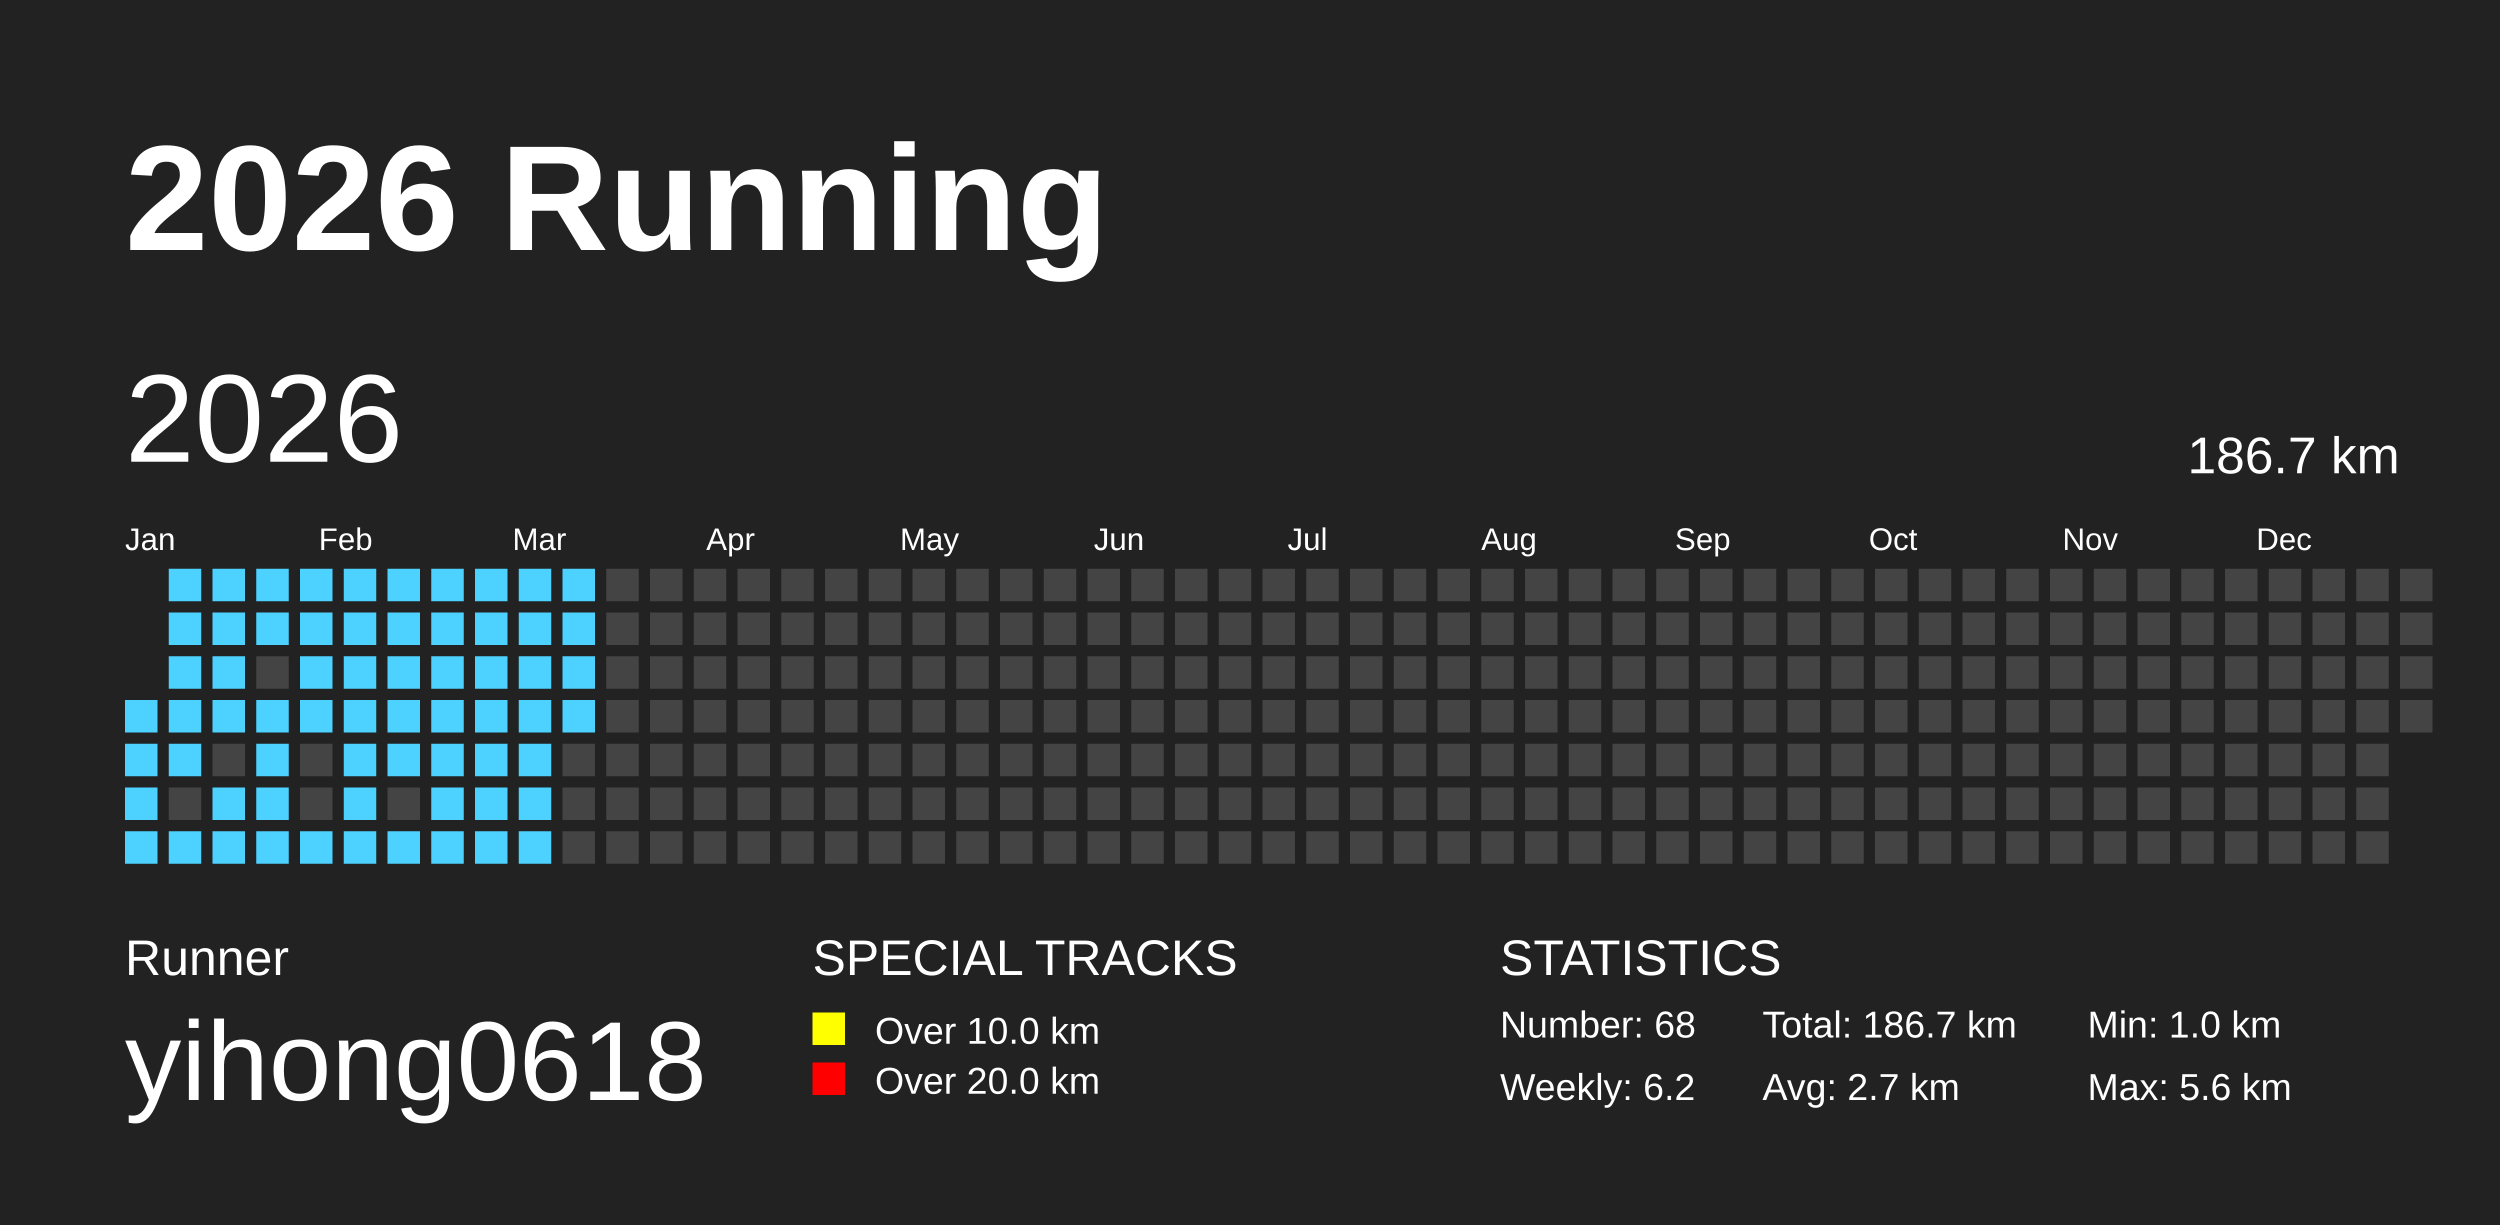
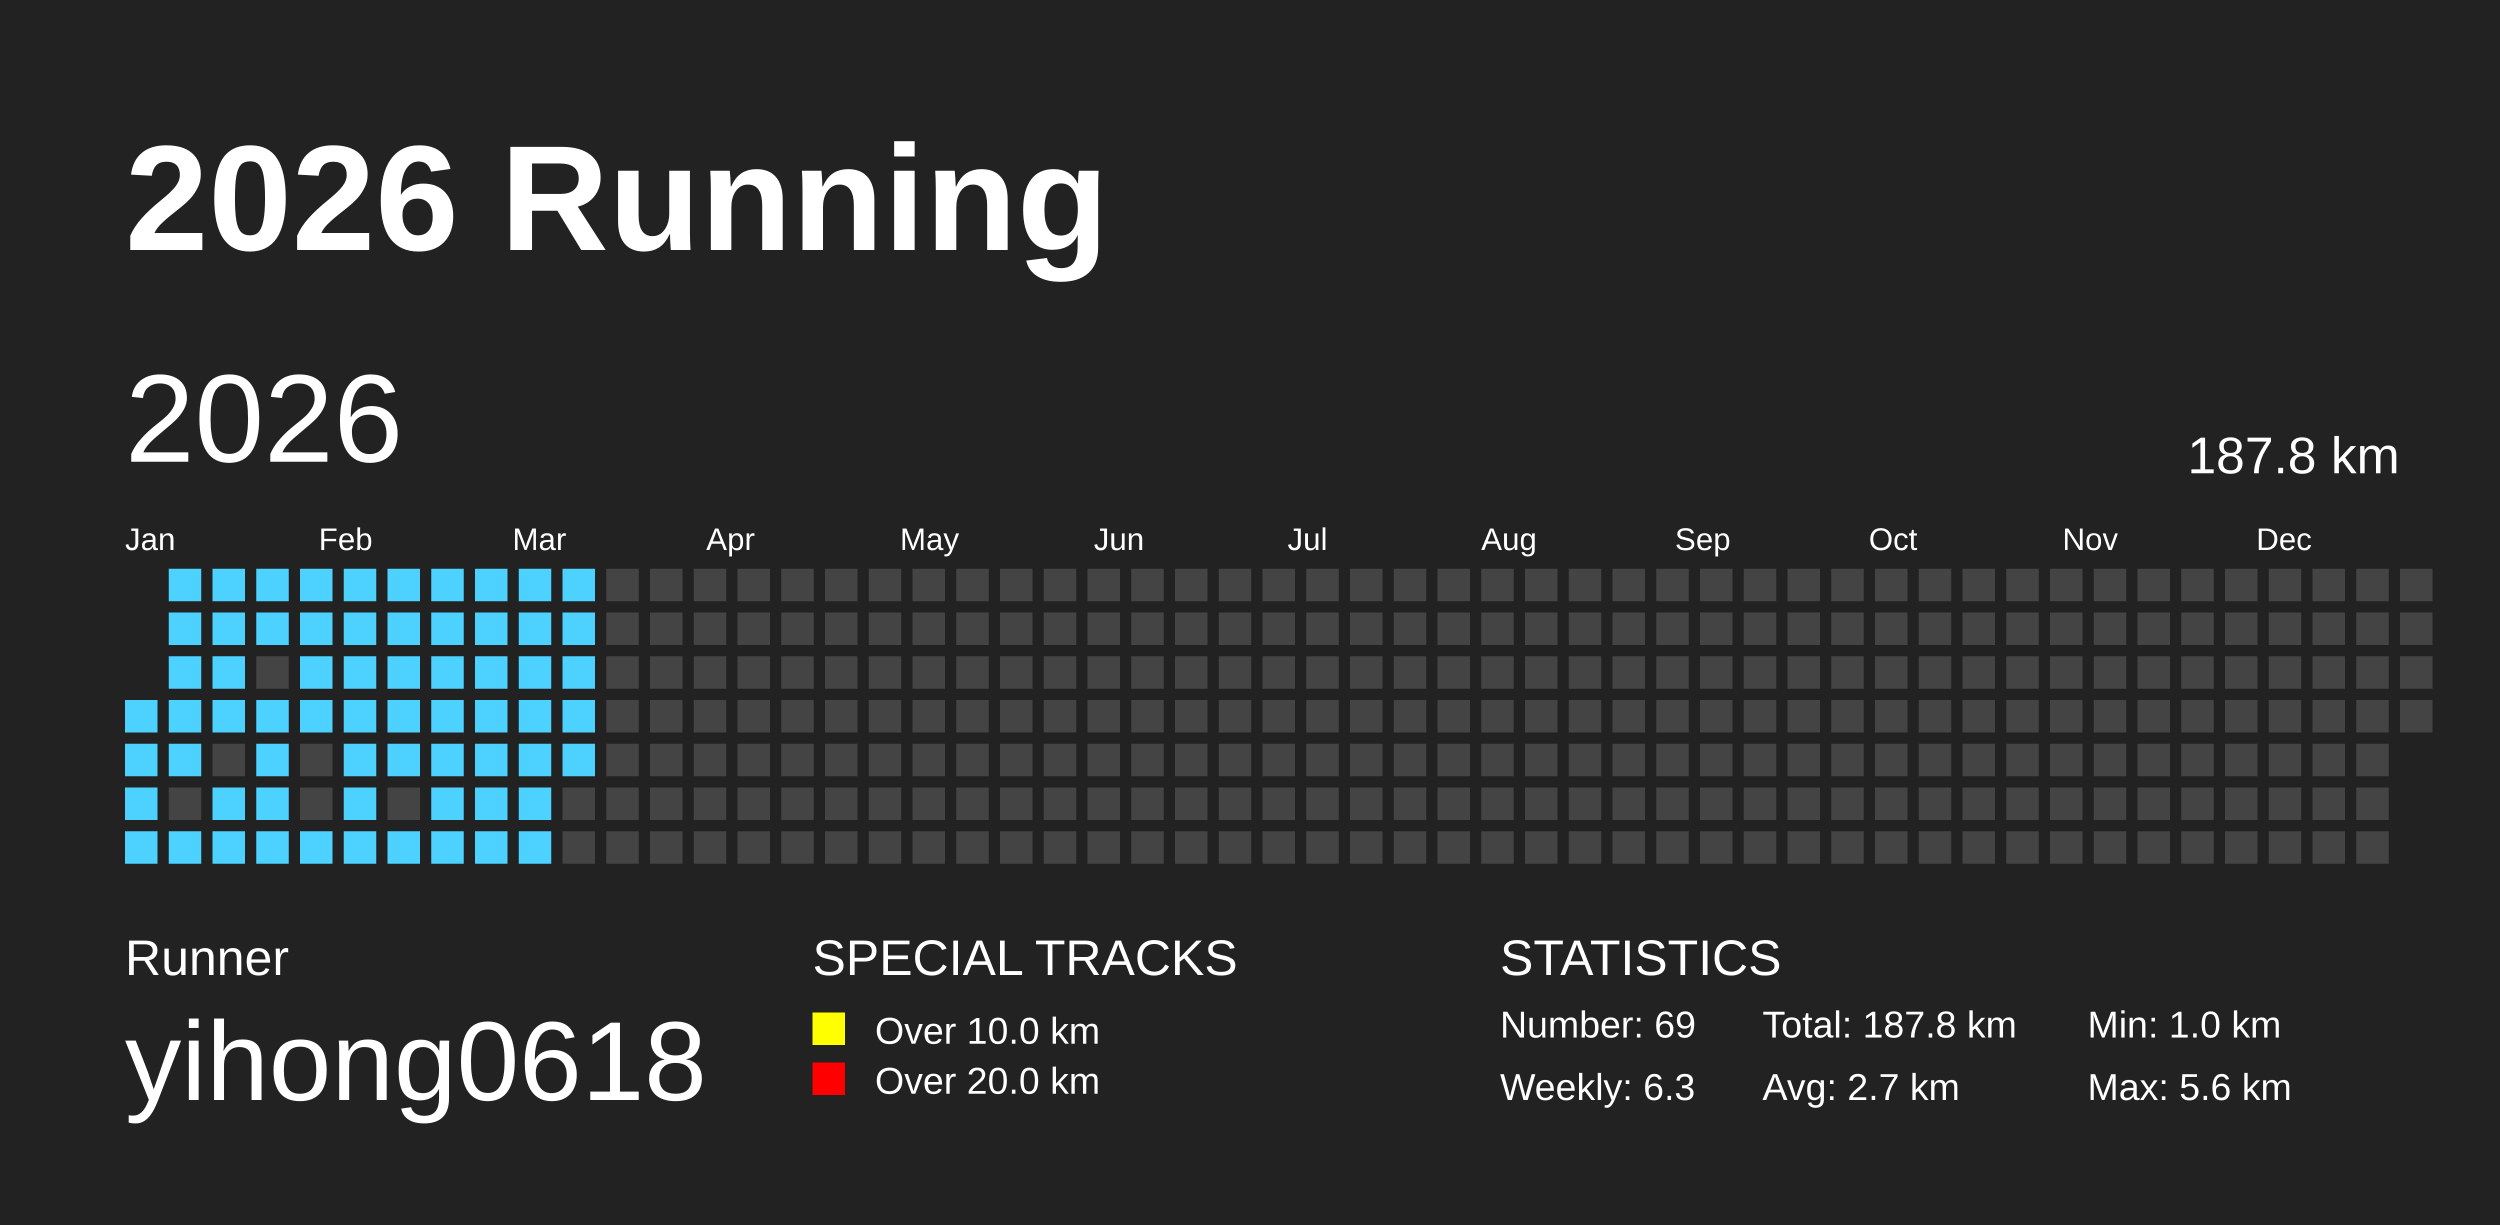
<svg xmlns="http://www.w3.org/2000/svg" baseProfile="full" height="98mm" version="1.1" viewBox="0,0,200,98" width="200mm">
  <defs />
  <rect fill="#222222" height="98" width="200" x="0" y="0" />
  <text fill="#FFFFFF" style="font-size:12px; font-family:Arial; font-weight:bold;" x="10" y="20">2026 Running</text>
  <text fill="#FFFFFF" style="font-size:4px; font-family:Arial" x="10" y="78">Runner</text>
  <text fill="#FFFFFF" style="font-size:9px; font-family:Arial" x="10" y="88">yihong0618</text>
  <text fill="#FFFFFF" style="font-size:4px; font-family:Arial" x="65" y="78">SPECIAL TRACKS</text>
  <rect fill="yellow" height="2.6" width="2.6" x="65" y="81" />
  <text fill="#FFFFFF" style="font-size:3px; font-family:Arial" x="70" y="83.5">Over 10.0 km</text>
  <rect fill="red" height="2.6" width="2.6" x="65" y="85" />
  <text fill="#FFFFFF" style="font-size:3px; font-family:Arial" x="70" y="87.5">Over 20.0 km</text>
  <text fill="#FFFFFF" style="font-size:4px; font-family:Arial" x="120" y="78">STATISTICS</text>
-   <text fill="#FFFFFF" style="font-size:3px; font-family:Arial" x="120" y="83">Number: 68</text>
-   <text fill="#FFFFFF" style="font-size:3px; font-family:Arial" x="120" y="88">Weekly: 6.2</text>
-   <text fill="#FFFFFF" style="font-size:3px; font-family:Arial" x="141" y="83">Total: 186.7 km</text>
+   <text fill="#FFFFFF" style="font-size:3px; font-family:Arial" x="120" y="83">Number: 69</text>
+   <text fill="#FFFFFF" style="font-size:3px; font-family:Arial" x="120" y="88">Weekly: 6.3</text>
+   <text fill="#FFFFFF" style="font-size:3px; font-family:Arial" x="141" y="83">Total: 187.8 km</text>
  <text fill="#FFFFFF" style="font-size:3px; font-family:Arial" x="141" y="88">Avg: 2.7 km</text>
  <text fill="#FFFFFF" style="font-size:3px; font-family:Arial" x="167" y="83">Min: 1.0 km</text>
  <text fill="#FFFFFF" style="font-size:3px; font-family:Arial" x="167" y="88">Max: 5.6 km</text>
  <text dominant-baseline="hanging" fill="#FFFFFF" style="font-size:10.0px; font-family:Arial;" x="10" y="30">2026</text>
-   <text dominant-baseline="hanging" fill="#FFFFFF" style="font-size:4.125px; font-family:Arial;" x="175" y="35">186.7 km</text>
+   <text dominant-baseline="hanging" fill="#FFFFFF" style="font-size:4.125px; font-family:Arial;" x="175" y="35">187.8 km</text>
  <text fill="#FFFFFF" style="font-size:2.5px; font-family:Arial" x="10.0" y="44">Jan</text>
  <text fill="#FFFFFF" style="font-size:2.5px; font-family:Arial" x="25.5" y="44">Feb</text>
  <text fill="#FFFFFF" style="font-size:2.5px; font-family:Arial" x="41.0" y="44">Mar</text>
  <text fill="#FFFFFF" style="font-size:2.5px; font-family:Arial" x="56.5" y="44">Apr</text>
  <text fill="#FFFFFF" style="font-size:2.5px; font-family:Arial" x="72.0" y="44">May</text>
  <text fill="#FFFFFF" style="font-size:2.5px; font-family:Arial" x="87.5" y="44">Jun</text>
  <text fill="#FFFFFF" style="font-size:2.5px; font-family:Arial" x="103.0" y="44">Jul</text>
  <text fill="#FFFFFF" style="font-size:2.5px; font-family:Arial" x="118.5" y="44">Aug</text>
  <text fill="#FFFFFF" style="font-size:2.5px; font-family:Arial" x="134.0" y="44">Sep</text>
  <text fill="#FFFFFF" style="font-size:2.5px; font-family:Arial" x="149.5" y="44">Oct</text>
  <text fill="#FFFFFF" style="font-size:2.5px; font-family:Arial" x="165.0" y="44">Nov</text>
  <text fill="#FFFFFF" style="font-size:2.5px; font-family:Arial" x="180.5" y="44">Dec</text>
  <rect fill="#4DD2FF" height="2.6" width="2.6" x="10.0" y="56.0" />
  <rect fill="#4DD2FF" height="2.6" width="2.6" x="10.0" y="59.5" />
  <rect fill="#4DD2FF" height="2.6" width="2.6" x="10.0" y="63.0" />
  <rect fill="#4DD2FF" height="2.6" width="2.6" x="10.0" y="66.5" />
  <rect fill="#4DD2FF" height="2.6" width="2.6" x="13.5" y="45.5" />
  <rect fill="#4DD2FF" height="2.6" width="2.6" x="13.5" y="49.0" />
  <rect fill="#4DD2FF" height="2.6" width="2.6" x="13.5" y="52.5" />
  <rect fill="#4DD2FF" height="2.6" width="2.6" x="13.5" y="56.0" />
  <rect fill="#4DD2FF" height="2.6" width="2.6" x="13.5" y="59.5" />
  <rect fill="#444444" height="2.6" width="2.6" x="13.5" y="63.0" />
  <rect fill="#4DD2FF" height="2.6" width="2.6" x="13.5" y="66.5" />
  <rect fill="#4DD2FF" height="2.6" width="2.6" x="17.0" y="45.5" />
  <rect fill="#4DD2FF" height="2.6" width="2.6" x="17.0" y="49.0" />
  <rect fill="#4DD2FF" height="2.6" width="2.6" x="17.0" y="52.5" />
  <rect fill="#4DD2FF" height="2.6" width="2.6" x="17.0" y="56.0" />
  <rect fill="#444444" height="2.6" width="2.6" x="17.0" y="59.5" />
  <rect fill="#4DD2FF" height="2.6" width="2.6" x="17.0" y="63.0" />
  <rect fill="#4DD2FF" height="2.6" width="2.6" x="17.0" y="66.5" />
  <rect fill="#4DD2FF" height="2.6" width="2.6" x="20.5" y="45.5" />
  <rect fill="#4DD2FF" height="2.6" width="2.6" x="20.5" y="49.0" />
  <rect fill="#444444" height="2.6" width="2.6" x="20.5" y="52.5" />
  <rect fill="#4DD2FF" height="2.6" width="2.6" x="20.5" y="56.0" />
  <rect fill="#4DD2FF" height="2.6" width="2.6" x="20.5" y="59.5" />
  <rect fill="#4DD2FF" height="2.6" width="2.6" x="20.5" y="63.0" />
  <rect fill="#4DD2FF" height="2.6" width="2.6" x="20.5" y="66.5" />
  <rect fill="#4DD2FF" height="2.6" width="2.6" x="24.0" y="45.5" />
  <rect fill="#4DD2FF" height="2.6" width="2.6" x="24.0" y="49.0" />
  <rect fill="#4DD2FF" height="2.6" width="2.6" x="24.0" y="52.5" />
  <rect fill="#4DD2FF" height="2.6" width="2.6" x="24.0" y="56.0" />
  <rect fill="#444444" height="2.6" width="2.6" x="24.0" y="59.5" />
  <rect fill="#444444" height="2.6" width="2.6" x="24.0" y="63.0" />
  <rect fill="#4DD2FF" height="2.6" width="2.6" x="24.0" y="66.5" />
  <rect fill="#4DD2FF" height="2.6" width="2.6" x="27.5" y="45.5" />
  <rect fill="#4DD2FF" height="2.6" width="2.6" x="27.5" y="49.0" />
  <rect fill="#4DD2FF" height="2.6" width="2.6" x="27.5" y="52.5" />
  <rect fill="#4DD2FF" height="2.6" width="2.6" x="27.5" y="56.0" />
  <rect fill="#4DD2FF" height="2.6" width="2.6" x="27.5" y="59.5" />
  <rect fill="#4DD2FF" height="2.6" width="2.6" x="27.5" y="63.0" />
  <rect fill="#4DD2FF" height="2.6" width="2.6" x="27.5" y="66.5" />
  <rect fill="#4DD2FF" height="2.6" width="2.6" x="31.0" y="45.5" />
  <rect fill="#4DD2FF" height="2.6" width="2.6" x="31.0" y="49.0" />
  <rect fill="#4DD2FF" height="2.6" width="2.6" x="31.0" y="52.5" />
  <rect fill="#4DD2FF" height="2.6" width="2.6" x="31.0" y="56.0" />
  <rect fill="#4DD2FF" height="2.6" width="2.6" x="31.0" y="59.5" />
  <rect fill="#444444" height="2.6" width="2.6" x="31.0" y="63.0" />
  <rect fill="#4DD2FF" height="2.6" width="2.6" x="31.0" y="66.5" />
  <rect fill="#4DD2FF" height="2.6" width="2.6" x="34.5" y="45.5" />
  <rect fill="#4DD2FF" height="2.6" width="2.6" x="34.5" y="49.0" />
  <rect fill="#4DD2FF" height="2.6" width="2.6" x="34.5" y="52.5" />
  <rect fill="#4DD2FF" height="2.6" width="2.6" x="34.5" y="56.0" />
  <rect fill="#4DD2FF" height="2.6" width="2.6" x="34.5" y="59.5" />
  <rect fill="#4DD2FF" height="2.6" width="2.6" x="34.5" y="63.0" />
  <rect fill="#4DD2FF" height="2.6" width="2.6" x="34.5" y="66.5" />
  <rect fill="#4DD2FF" height="2.6" width="2.6" x="38.0" y="45.5" />
  <rect fill="#4DD2FF" height="2.6" width="2.6" x="38.0" y="49.0" />
  <rect fill="#4DD2FF" height="2.6" width="2.6" x="38.0" y="52.5" />
  <rect fill="#4DD2FF" height="2.6" width="2.6" x="38.0" y="56.0" />
  <rect fill="#4DD2FF" height="2.6" width="2.6" x="38.0" y="59.5" />
  <rect fill="#4DD2FF" height="2.6" width="2.6" x="38.0" y="63.0" />
  <rect fill="#4DD2FF" height="2.6" width="2.6" x="38.0" y="66.5" />
  <rect fill="#4DD2FF" height="2.6" width="2.6" x="41.5" y="45.5" />
  <rect fill="#4DD2FF" height="2.6" width="2.6" x="41.5" y="49.0" />
  <rect fill="#4DD2FF" height="2.6" width="2.6" x="41.5" y="52.5" />
  <rect fill="#4DD2FF" height="2.6" width="2.6" x="41.5" y="56.0" />
  <rect fill="#4DD2FF" height="2.6" width="2.6" x="41.5" y="59.5" />
  <rect fill="#4DD2FF" height="2.6" width="2.6" x="41.5" y="63.0" />
  <rect fill="#4DD2FF" height="2.6" width="2.6" x="41.5" y="66.5" />
  <rect fill="#4DD2FF" height="2.6" width="2.6" x="45.0" y="45.5" />
  <rect fill="#4DD2FF" height="2.6" width="2.6" x="45.0" y="49.0" />
  <rect fill="#4DD2FF" height="2.6" width="2.6" x="45.0" y="52.5" />
  <rect fill="#4DD2FF" height="2.6" width="2.6" x="45.0" y="56.0" />
-   <rect fill="#444444" height="2.6" width="2.6" x="45.0" y="59.5" />
+   <rect fill="#4DD2FF" height="2.6" width="2.6" x="45.0" y="59.5" />
  <rect fill="#444444" height="2.6" width="2.6" x="45.0" y="63.0" />
  <rect fill="#444444" height="2.6" width="2.6" x="45.0" y="66.5" />
  <rect fill="#444444" height="2.6" width="2.6" x="48.5" y="45.5" />
  <rect fill="#444444" height="2.6" width="2.6" x="48.5" y="49.0" />
  <rect fill="#444444" height="2.6" width="2.6" x="48.5" y="52.5" />
  <rect fill="#444444" height="2.6" width="2.6" x="48.5" y="56.0" />
  <rect fill="#444444" height="2.6" width="2.6" x="48.5" y="59.5" />
  <rect fill="#444444" height="2.6" width="2.6" x="48.5" y="63.0" />
  <rect fill="#444444" height="2.6" width="2.6" x="48.5" y="66.5" />
  <rect fill="#444444" height="2.6" width="2.6" x="52.0" y="45.5" />
  <rect fill="#444444" height="2.6" width="2.6" x="52.0" y="49.0" />
  <rect fill="#444444" height="2.6" width="2.6" x="52.0" y="52.5" />
  <rect fill="#444444" height="2.6" width="2.6" x="52.0" y="56.0" />
  <rect fill="#444444" height="2.6" width="2.6" x="52.0" y="59.5" />
  <rect fill="#444444" height="2.6" width="2.6" x="52.0" y="63.0" />
  <rect fill="#444444" height="2.6" width="2.6" x="52.0" y="66.5" />
  <rect fill="#444444" height="2.6" width="2.6" x="55.5" y="45.5" />
  <rect fill="#444444" height="2.6" width="2.6" x="55.5" y="49.0" />
  <rect fill="#444444" height="2.6" width="2.6" x="55.5" y="52.5" />
  <rect fill="#444444" height="2.6" width="2.6" x="55.5" y="56.0" />
  <rect fill="#444444" height="2.6" width="2.6" x="55.5" y="59.5" />
  <rect fill="#444444" height="2.6" width="2.6" x="55.5" y="63.0" />
  <rect fill="#444444" height="2.6" width="2.6" x="55.5" y="66.5" />
  <rect fill="#444444" height="2.6" width="2.6" x="59.0" y="45.5" />
  <rect fill="#444444" height="2.6" width="2.6" x="59.0" y="49.0" />
  <rect fill="#444444" height="2.6" width="2.6" x="59.0" y="52.5" />
  <rect fill="#444444" height="2.6" width="2.6" x="59.0" y="56.0" />
  <rect fill="#444444" height="2.6" width="2.6" x="59.0" y="59.5" />
  <rect fill="#444444" height="2.6" width="2.6" x="59.0" y="63.0" />
  <rect fill="#444444" height="2.6" width="2.6" x="59.0" y="66.5" />
  <rect fill="#444444" height="2.6" width="2.6" x="62.5" y="45.5" />
  <rect fill="#444444" height="2.6" width="2.6" x="62.5" y="49.0" />
  <rect fill="#444444" height="2.6" width="2.6" x="62.5" y="52.5" />
  <rect fill="#444444" height="2.6" width="2.6" x="62.5" y="56.0" />
  <rect fill="#444444" height="2.6" width="2.6" x="62.5" y="59.5" />
  <rect fill="#444444" height="2.6" width="2.6" x="62.5" y="63.0" />
  <rect fill="#444444" height="2.6" width="2.6" x="62.5" y="66.5" />
  <rect fill="#444444" height="2.6" width="2.6" x="66.0" y="45.5" />
  <rect fill="#444444" height="2.6" width="2.6" x="66.0" y="49.0" />
  <rect fill="#444444" height="2.6" width="2.6" x="66.0" y="52.5" />
  <rect fill="#444444" height="2.6" width="2.6" x="66.0" y="56.0" />
  <rect fill="#444444" height="2.6" width="2.6" x="66.0" y="59.5" />
  <rect fill="#444444" height="2.6" width="2.6" x="66.0" y="63.0" />
  <rect fill="#444444" height="2.6" width="2.6" x="66.0" y="66.5" />
  <rect fill="#444444" height="2.6" width="2.6" x="69.5" y="45.5" />
  <rect fill="#444444" height="2.6" width="2.6" x="69.5" y="49.0" />
  <rect fill="#444444" height="2.6" width="2.6" x="69.5" y="52.5" />
  <rect fill="#444444" height="2.6" width="2.6" x="69.5" y="56.0" />
  <rect fill="#444444" height="2.6" width="2.6" x="69.5" y="59.5" />
  <rect fill="#444444" height="2.6" width="2.6" x="69.5" y="63.0" />
  <rect fill="#444444" height="2.6" width="2.6" x="69.5" y="66.5" />
  <rect fill="#444444" height="2.6" width="2.6" x="73.0" y="45.5" />
  <rect fill="#444444" height="2.6" width="2.6" x="73.0" y="49.0" />
  <rect fill="#444444" height="2.6" width="2.6" x="73.0" y="52.5" />
  <rect fill="#444444" height="2.6" width="2.6" x="73.0" y="56.0" />
  <rect fill="#444444" height="2.6" width="2.6" x="73.0" y="59.5" />
  <rect fill="#444444" height="2.6" width="2.6" x="73.0" y="63.0" />
  <rect fill="#444444" height="2.6" width="2.6" x="73.0" y="66.5" />
  <rect fill="#444444" height="2.6" width="2.6" x="76.5" y="45.5" />
  <rect fill="#444444" height="2.6" width="2.6" x="76.5" y="49.0" />
  <rect fill="#444444" height="2.6" width="2.6" x="76.5" y="52.5" />
  <rect fill="#444444" height="2.6" width="2.6" x="76.5" y="56.0" />
  <rect fill="#444444" height="2.6" width="2.6" x="76.5" y="59.5" />
  <rect fill="#444444" height="2.6" width="2.6" x="76.5" y="63.0" />
  <rect fill="#444444" height="2.6" width="2.6" x="76.5" y="66.5" />
  <rect fill="#444444" height="2.6" width="2.6" x="80.0" y="45.5" />
  <rect fill="#444444" height="2.6" width="2.6" x="80.0" y="49.0" />
  <rect fill="#444444" height="2.6" width="2.6" x="80.0" y="52.5" />
  <rect fill="#444444" height="2.6" width="2.6" x="80.0" y="56.0" />
  <rect fill="#444444" height="2.6" width="2.6" x="80.0" y="59.5" />
  <rect fill="#444444" height="2.6" width="2.6" x="80.0" y="63.0" />
  <rect fill="#444444" height="2.6" width="2.6" x="80.0" y="66.5" />
  <rect fill="#444444" height="2.6" width="2.6" x="83.5" y="45.5" />
  <rect fill="#444444" height="2.6" width="2.6" x="83.5" y="49.0" />
  <rect fill="#444444" height="2.6" width="2.6" x="83.5" y="52.5" />
  <rect fill="#444444" height="2.6" width="2.6" x="83.5" y="56.0" />
  <rect fill="#444444" height="2.6" width="2.6" x="83.5" y="59.5" />
  <rect fill="#444444" height="2.6" width="2.6" x="83.5" y="63.0" />
  <rect fill="#444444" height="2.6" width="2.6" x="83.5" y="66.5" />
  <rect fill="#444444" height="2.6" width="2.6" x="87.0" y="45.5" />
  <rect fill="#444444" height="2.6" width="2.6" x="87.0" y="49.0" />
  <rect fill="#444444" height="2.6" width="2.6" x="87.0" y="52.5" />
  <rect fill="#444444" height="2.6" width="2.6" x="87.0" y="56.0" />
  <rect fill="#444444" height="2.6" width="2.6" x="87.0" y="59.5" />
  <rect fill="#444444" height="2.6" width="2.6" x="87.0" y="63.0" />
  <rect fill="#444444" height="2.6" width="2.6" x="87.0" y="66.5" />
  <rect fill="#444444" height="2.6" width="2.6" x="90.5" y="45.5" />
  <rect fill="#444444" height="2.6" width="2.6" x="90.5" y="49.0" />
  <rect fill="#444444" height="2.6" width="2.6" x="90.5" y="52.5" />
  <rect fill="#444444" height="2.6" width="2.6" x="90.5" y="56.0" />
  <rect fill="#444444" height="2.6" width="2.6" x="90.5" y="59.5" />
  <rect fill="#444444" height="2.6" width="2.6" x="90.5" y="63.0" />
  <rect fill="#444444" height="2.6" width="2.6" x="90.5" y="66.5" />
  <rect fill="#444444" height="2.6" width="2.6" x="94.0" y="45.5" />
  <rect fill="#444444" height="2.6" width="2.6" x="94.0" y="49.0" />
  <rect fill="#444444" height="2.6" width="2.6" x="94.0" y="52.5" />
  <rect fill="#444444" height="2.6" width="2.6" x="94.0" y="56.0" />
  <rect fill="#444444" height="2.6" width="2.6" x="94.0" y="59.5" />
  <rect fill="#444444" height="2.6" width="2.6" x="94.0" y="63.0" />
  <rect fill="#444444" height="2.6" width="2.6" x="94.0" y="66.5" />
  <rect fill="#444444" height="2.6" width="2.6" x="97.5" y="45.5" />
  <rect fill="#444444" height="2.6" width="2.6" x="97.5" y="49.0" />
  <rect fill="#444444" height="2.6" width="2.6" x="97.5" y="52.5" />
  <rect fill="#444444" height="2.6" width="2.6" x="97.5" y="56.0" />
  <rect fill="#444444" height="2.6" width="2.6" x="97.5" y="59.5" />
  <rect fill="#444444" height="2.6" width="2.6" x="97.5" y="63.0" />
  <rect fill="#444444" height="2.6" width="2.6" x="97.5" y="66.5" />
  <rect fill="#444444" height="2.6" width="2.6" x="101.0" y="45.5" />
  <rect fill="#444444" height="2.6" width="2.6" x="101.0" y="49.0" />
  <rect fill="#444444" height="2.6" width="2.6" x="101.0" y="52.5" />
  <rect fill="#444444" height="2.6" width="2.6" x="101.0" y="56.0" />
  <rect fill="#444444" height="2.6" width="2.6" x="101.0" y="59.5" />
  <rect fill="#444444" height="2.6" width="2.6" x="101.0" y="63.0" />
  <rect fill="#444444" height="2.6" width="2.6" x="101.0" y="66.5" />
  <rect fill="#444444" height="2.6" width="2.6" x="104.5" y="45.5" />
  <rect fill="#444444" height="2.6" width="2.6" x="104.5" y="49.0" />
  <rect fill="#444444" height="2.6" width="2.6" x="104.5" y="52.5" />
  <rect fill="#444444" height="2.6" width="2.6" x="104.5" y="56.0" />
  <rect fill="#444444" height="2.6" width="2.6" x="104.5" y="59.5" />
  <rect fill="#444444" height="2.6" width="2.6" x="104.5" y="63.0" />
  <rect fill="#444444" height="2.6" width="2.6" x="104.5" y="66.5" />
  <rect fill="#444444" height="2.6" width="2.6" x="108.0" y="45.5" />
  <rect fill="#444444" height="2.6" width="2.6" x="108.0" y="49.0" />
  <rect fill="#444444" height="2.6" width="2.6" x="108.0" y="52.5" />
  <rect fill="#444444" height="2.6" width="2.6" x="108.0" y="56.0" />
  <rect fill="#444444" height="2.6" width="2.6" x="108.0" y="59.5" />
  <rect fill="#444444" height="2.6" width="2.6" x="108.0" y="63.0" />
  <rect fill="#444444" height="2.6" width="2.6" x="108.0" y="66.5" />
  <rect fill="#444444" height="2.6" width="2.6" x="111.5" y="45.5" />
  <rect fill="#444444" height="2.6" width="2.6" x="111.5" y="49.0" />
  <rect fill="#444444" height="2.6" width="2.6" x="111.5" y="52.5" />
  <rect fill="#444444" height="2.6" width="2.6" x="111.5" y="56.0" />
  <rect fill="#444444" height="2.6" width="2.6" x="111.5" y="59.5" />
  <rect fill="#444444" height="2.6" width="2.6" x="111.5" y="63.0" />
  <rect fill="#444444" height="2.6" width="2.6" x="111.5" y="66.5" />
  <rect fill="#444444" height="2.6" width="2.6" x="115.0" y="45.5" />
  <rect fill="#444444" height="2.6" width="2.6" x="115.0" y="49.0" />
  <rect fill="#444444" height="2.6" width="2.6" x="115.0" y="52.5" />
  <rect fill="#444444" height="2.6" width="2.6" x="115.0" y="56.0" />
  <rect fill="#444444" height="2.6" width="2.6" x="115.0" y="59.5" />
  <rect fill="#444444" height="2.6" width="2.6" x="115.0" y="63.0" />
  <rect fill="#444444" height="2.6" width="2.6" x="115.0" y="66.5" />
  <rect fill="#444444" height="2.6" width="2.6" x="118.5" y="45.5" />
  <rect fill="#444444" height="2.6" width="2.6" x="118.5" y="49.0" />
  <rect fill="#444444" height="2.6" width="2.6" x="118.5" y="52.5" />
  <rect fill="#444444" height="2.6" width="2.6" x="118.5" y="56.0" />
  <rect fill="#444444" height="2.6" width="2.6" x="118.5" y="59.5" />
  <rect fill="#444444" height="2.6" width="2.6" x="118.5" y="63.0" />
  <rect fill="#444444" height="2.6" width="2.6" x="118.5" y="66.5" />
  <rect fill="#444444" height="2.6" width="2.6" x="122.0" y="45.5" />
  <rect fill="#444444" height="2.6" width="2.6" x="122.0" y="49.0" />
  <rect fill="#444444" height="2.6" width="2.6" x="122.0" y="52.5" />
  <rect fill="#444444" height="2.6" width="2.6" x="122.0" y="56.0" />
  <rect fill="#444444" height="2.6" width="2.6" x="122.0" y="59.5" />
  <rect fill="#444444" height="2.6" width="2.6" x="122.0" y="63.0" />
  <rect fill="#444444" height="2.6" width="2.6" x="122.0" y="66.5" />
  <rect fill="#444444" height="2.6" width="2.6" x="125.5" y="45.5" />
  <rect fill="#444444" height="2.6" width="2.6" x="125.5" y="49.0" />
  <rect fill="#444444" height="2.6" width="2.6" x="125.5" y="52.5" />
  <rect fill="#444444" height="2.6" width="2.6" x="125.5" y="56.0" />
  <rect fill="#444444" height="2.6" width="2.6" x="125.5" y="59.5" />
  <rect fill="#444444" height="2.6" width="2.6" x="125.5" y="63.0" />
  <rect fill="#444444" height="2.6" width="2.6" x="125.5" y="66.5" />
  <rect fill="#444444" height="2.6" width="2.6" x="129.0" y="45.5" />
  <rect fill="#444444" height="2.6" width="2.6" x="129.0" y="49.0" />
  <rect fill="#444444" height="2.6" width="2.6" x="129.0" y="52.5" />
  <rect fill="#444444" height="2.6" width="2.6" x="129.0" y="56.0" />
  <rect fill="#444444" height="2.6" width="2.6" x="129.0" y="59.5" />
  <rect fill="#444444" height="2.6" width="2.6" x="129.0" y="63.0" />
  <rect fill="#444444" height="2.6" width="2.6" x="129.0" y="66.5" />
  <rect fill="#444444" height="2.6" width="2.6" x="132.5" y="45.5" />
  <rect fill="#444444" height="2.6" width="2.6" x="132.5" y="49.0" />
  <rect fill="#444444" height="2.6" width="2.6" x="132.5" y="52.5" />
  <rect fill="#444444" height="2.6" width="2.6" x="132.5" y="56.0" />
  <rect fill="#444444" height="2.6" width="2.6" x="132.5" y="59.5" />
  <rect fill="#444444" height="2.6" width="2.6" x="132.5" y="63.0" />
  <rect fill="#444444" height="2.6" width="2.6" x="132.5" y="66.5" />
  <rect fill="#444444" height="2.6" width="2.6" x="136.0" y="45.5" />
  <rect fill="#444444" height="2.6" width="2.6" x="136.0" y="49.0" />
  <rect fill="#444444" height="2.6" width="2.6" x="136.0" y="52.5" />
  <rect fill="#444444" height="2.6" width="2.6" x="136.0" y="56.0" />
  <rect fill="#444444" height="2.6" width="2.6" x="136.0" y="59.5" />
  <rect fill="#444444" height="2.6" width="2.6" x="136.0" y="63.0" />
  <rect fill="#444444" height="2.6" width="2.6" x="136.0" y="66.5" />
  <rect fill="#444444" height="2.6" width="2.6" x="139.5" y="45.5" />
  <rect fill="#444444" height="2.6" width="2.6" x="139.5" y="49.0" />
  <rect fill="#444444" height="2.6" width="2.6" x="139.5" y="52.5" />
  <rect fill="#444444" height="2.6" width="2.6" x="139.5" y="56.0" />
  <rect fill="#444444" height="2.6" width="2.6" x="139.5" y="59.5" />
  <rect fill="#444444" height="2.6" width="2.6" x="139.5" y="63.0" />
  <rect fill="#444444" height="2.6" width="2.6" x="139.5" y="66.5" />
  <rect fill="#444444" height="2.6" width="2.6" x="143.0" y="45.5" />
  <rect fill="#444444" height="2.6" width="2.6" x="143.0" y="49.0" />
  <rect fill="#444444" height="2.6" width="2.6" x="143.0" y="52.5" />
  <rect fill="#444444" height="2.6" width="2.6" x="143.0" y="56.0" />
  <rect fill="#444444" height="2.6" width="2.6" x="143.0" y="59.5" />
  <rect fill="#444444" height="2.6" width="2.6" x="143.0" y="63.0" />
  <rect fill="#444444" height="2.6" width="2.6" x="143.0" y="66.5" />
  <rect fill="#444444" height="2.6" width="2.6" x="146.5" y="45.5" />
  <rect fill="#444444" height="2.6" width="2.6" x="146.5" y="49.0" />
  <rect fill="#444444" height="2.6" width="2.6" x="146.5" y="52.5" />
  <rect fill="#444444" height="2.6" width="2.6" x="146.5" y="56.0" />
  <rect fill="#444444" height="2.6" width="2.6" x="146.5" y="59.5" />
  <rect fill="#444444" height="2.6" width="2.6" x="146.5" y="63.0" />
  <rect fill="#444444" height="2.6" width="2.6" x="146.5" y="66.5" />
  <rect fill="#444444" height="2.6" width="2.6" x="150.0" y="45.5" />
  <rect fill="#444444" height="2.6" width="2.6" x="150.0" y="49.0" />
  <rect fill="#444444" height="2.6" width="2.6" x="150.0" y="52.5" />
  <rect fill="#444444" height="2.6" width="2.6" x="150.0" y="56.0" />
  <rect fill="#444444" height="2.6" width="2.6" x="150.0" y="59.5" />
  <rect fill="#444444" height="2.6" width="2.6" x="150.0" y="63.0" />
  <rect fill="#444444" height="2.6" width="2.6" x="150.0" y="66.5" />
  <rect fill="#444444" height="2.6" width="2.6" x="153.5" y="45.5" />
  <rect fill="#444444" height="2.6" width="2.6" x="153.5" y="49.0" />
  <rect fill="#444444" height="2.6" width="2.6" x="153.5" y="52.5" />
  <rect fill="#444444" height="2.6" width="2.6" x="153.5" y="56.0" />
  <rect fill="#444444" height="2.6" width="2.6" x="153.5" y="59.5" />
  <rect fill="#444444" height="2.6" width="2.6" x="153.5" y="63.0" />
  <rect fill="#444444" height="2.6" width="2.6" x="153.5" y="66.5" />
  <rect fill="#444444" height="2.6" width="2.6" x="157.0" y="45.5" />
  <rect fill="#444444" height="2.6" width="2.6" x="157.0" y="49.0" />
  <rect fill="#444444" height="2.6" width="2.6" x="157.0" y="52.5" />
  <rect fill="#444444" height="2.6" width="2.6" x="157.0" y="56.0" />
  <rect fill="#444444" height="2.6" width="2.6" x="157.0" y="59.5" />
  <rect fill="#444444" height="2.6" width="2.6" x="157.0" y="63.0" />
  <rect fill="#444444" height="2.6" width="2.6" x="157.0" y="66.5" />
  <rect fill="#444444" height="2.6" width="2.6" x="160.5" y="45.5" />
  <rect fill="#444444" height="2.6" width="2.6" x="160.5" y="49.0" />
  <rect fill="#444444" height="2.6" width="2.6" x="160.5" y="52.5" />
  <rect fill="#444444" height="2.6" width="2.6" x="160.5" y="56.0" />
  <rect fill="#444444" height="2.6" width="2.6" x="160.5" y="59.5" />
  <rect fill="#444444" height="2.6" width="2.6" x="160.5" y="63.0" />
  <rect fill="#444444" height="2.6" width="2.6" x="160.5" y="66.5" />
  <rect fill="#444444" height="2.6" width="2.6" x="164.0" y="45.5" />
  <rect fill="#444444" height="2.6" width="2.6" x="164.0" y="49.0" />
  <rect fill="#444444" height="2.6" width="2.6" x="164.0" y="52.5" />
  <rect fill="#444444" height="2.6" width="2.6" x="164.0" y="56.0" />
  <rect fill="#444444" height="2.6" width="2.6" x="164.0" y="59.5" />
  <rect fill="#444444" height="2.6" width="2.6" x="164.0" y="63.0" />
  <rect fill="#444444" height="2.6" width="2.6" x="164.0" y="66.5" />
  <rect fill="#444444" height="2.6" width="2.6" x="167.5" y="45.5" />
  <rect fill="#444444" height="2.6" width="2.6" x="167.5" y="49.0" />
  <rect fill="#444444" height="2.6" width="2.6" x="167.5" y="52.5" />
  <rect fill="#444444" height="2.6" width="2.6" x="167.5" y="56.0" />
  <rect fill="#444444" height="2.6" width="2.6" x="167.5" y="59.5" />
  <rect fill="#444444" height="2.6" width="2.6" x="167.5" y="63.0" />
  <rect fill="#444444" height="2.6" width="2.6" x="167.5" y="66.5" />
  <rect fill="#444444" height="2.6" width="2.6" x="171.0" y="45.5" />
  <rect fill="#444444" height="2.6" width="2.6" x="171.0" y="49.0" />
  <rect fill="#444444" height="2.6" width="2.6" x="171.0" y="52.5" />
  <rect fill="#444444" height="2.6" width="2.6" x="171.0" y="56.0" />
  <rect fill="#444444" height="2.6" width="2.6" x="171.0" y="59.5" />
  <rect fill="#444444" height="2.6" width="2.6" x="171.0" y="63.0" />
  <rect fill="#444444" height="2.6" width="2.6" x="171.0" y="66.5" />
  <rect fill="#444444" height="2.6" width="2.6" x="174.5" y="45.5" />
  <rect fill="#444444" height="2.6" width="2.6" x="174.5" y="49.0" />
  <rect fill="#444444" height="2.6" width="2.6" x="174.5" y="52.5" />
  <rect fill="#444444" height="2.6" width="2.6" x="174.5" y="56.0" />
  <rect fill="#444444" height="2.6" width="2.6" x="174.5" y="59.5" />
  <rect fill="#444444" height="2.6" width="2.6" x="174.5" y="63.0" />
  <rect fill="#444444" height="2.6" width="2.6" x="174.5" y="66.5" />
  <rect fill="#444444" height="2.6" width="2.6" x="178.0" y="45.5" />
  <rect fill="#444444" height="2.6" width="2.6" x="178.0" y="49.0" />
  <rect fill="#444444" height="2.6" width="2.6" x="178.0" y="52.5" />
  <rect fill="#444444" height="2.6" width="2.6" x="178.0" y="56.0" />
  <rect fill="#444444" height="2.6" width="2.6" x="178.0" y="59.5" />
  <rect fill="#444444" height="2.6" width="2.6" x="178.0" y="63.0" />
  <rect fill="#444444" height="2.6" width="2.6" x="178.0" y="66.5" />
  <rect fill="#444444" height="2.6" width="2.6" x="181.5" y="45.5" />
  <rect fill="#444444" height="2.6" width="2.6" x="181.5" y="49.0" />
  <rect fill="#444444" height="2.6" width="2.6" x="181.5" y="52.5" />
  <rect fill="#444444" height="2.6" width="2.6" x="181.5" y="56.0" />
  <rect fill="#444444" height="2.6" width="2.6" x="181.5" y="59.5" />
  <rect fill="#444444" height="2.6" width="2.6" x="181.5" y="63.0" />
  <rect fill="#444444" height="2.6" width="2.6" x="181.5" y="66.5" />
  <rect fill="#444444" height="2.6" width="2.6" x="185.0" y="45.5" />
  <rect fill="#444444" height="2.6" width="2.6" x="185.0" y="49.0" />
  <rect fill="#444444" height="2.6" width="2.6" x="185.0" y="52.5" />
  <rect fill="#444444" height="2.6" width="2.6" x="185.0" y="56.0" />
  <rect fill="#444444" height="2.6" width="2.6" x="185.0" y="59.5" />
  <rect fill="#444444" height="2.6" width="2.6" x="185.0" y="63.0" />
  <rect fill="#444444" height="2.6" width="2.6" x="185.0" y="66.5" />
  <rect fill="#444444" height="2.6" width="2.6" x="188.5" y="45.5" />
  <rect fill="#444444" height="2.6" width="2.6" x="188.5" y="49.0" />
  <rect fill="#444444" height="2.6" width="2.6" x="188.5" y="52.5" />
  <rect fill="#444444" height="2.6" width="2.6" x="188.5" y="56.0" />
  <rect fill="#444444" height="2.6" width="2.6" x="188.5" y="59.5" />
  <rect fill="#444444" height="2.6" width="2.6" x="188.5" y="63.0" />
  <rect fill="#444444" height="2.6" width="2.6" x="188.5" y="66.5" />
  <rect fill="#444444" height="2.6" width="2.6" x="192.0" y="45.5" />
  <rect fill="#444444" height="2.6" width="2.6" x="192.0" y="49.0" />
  <rect fill="#444444" height="2.6" width="2.6" x="192.0" y="52.5" />
  <rect fill="#444444" height="2.6" width="2.6" x="192.0" y="56.0" />
</svg>
